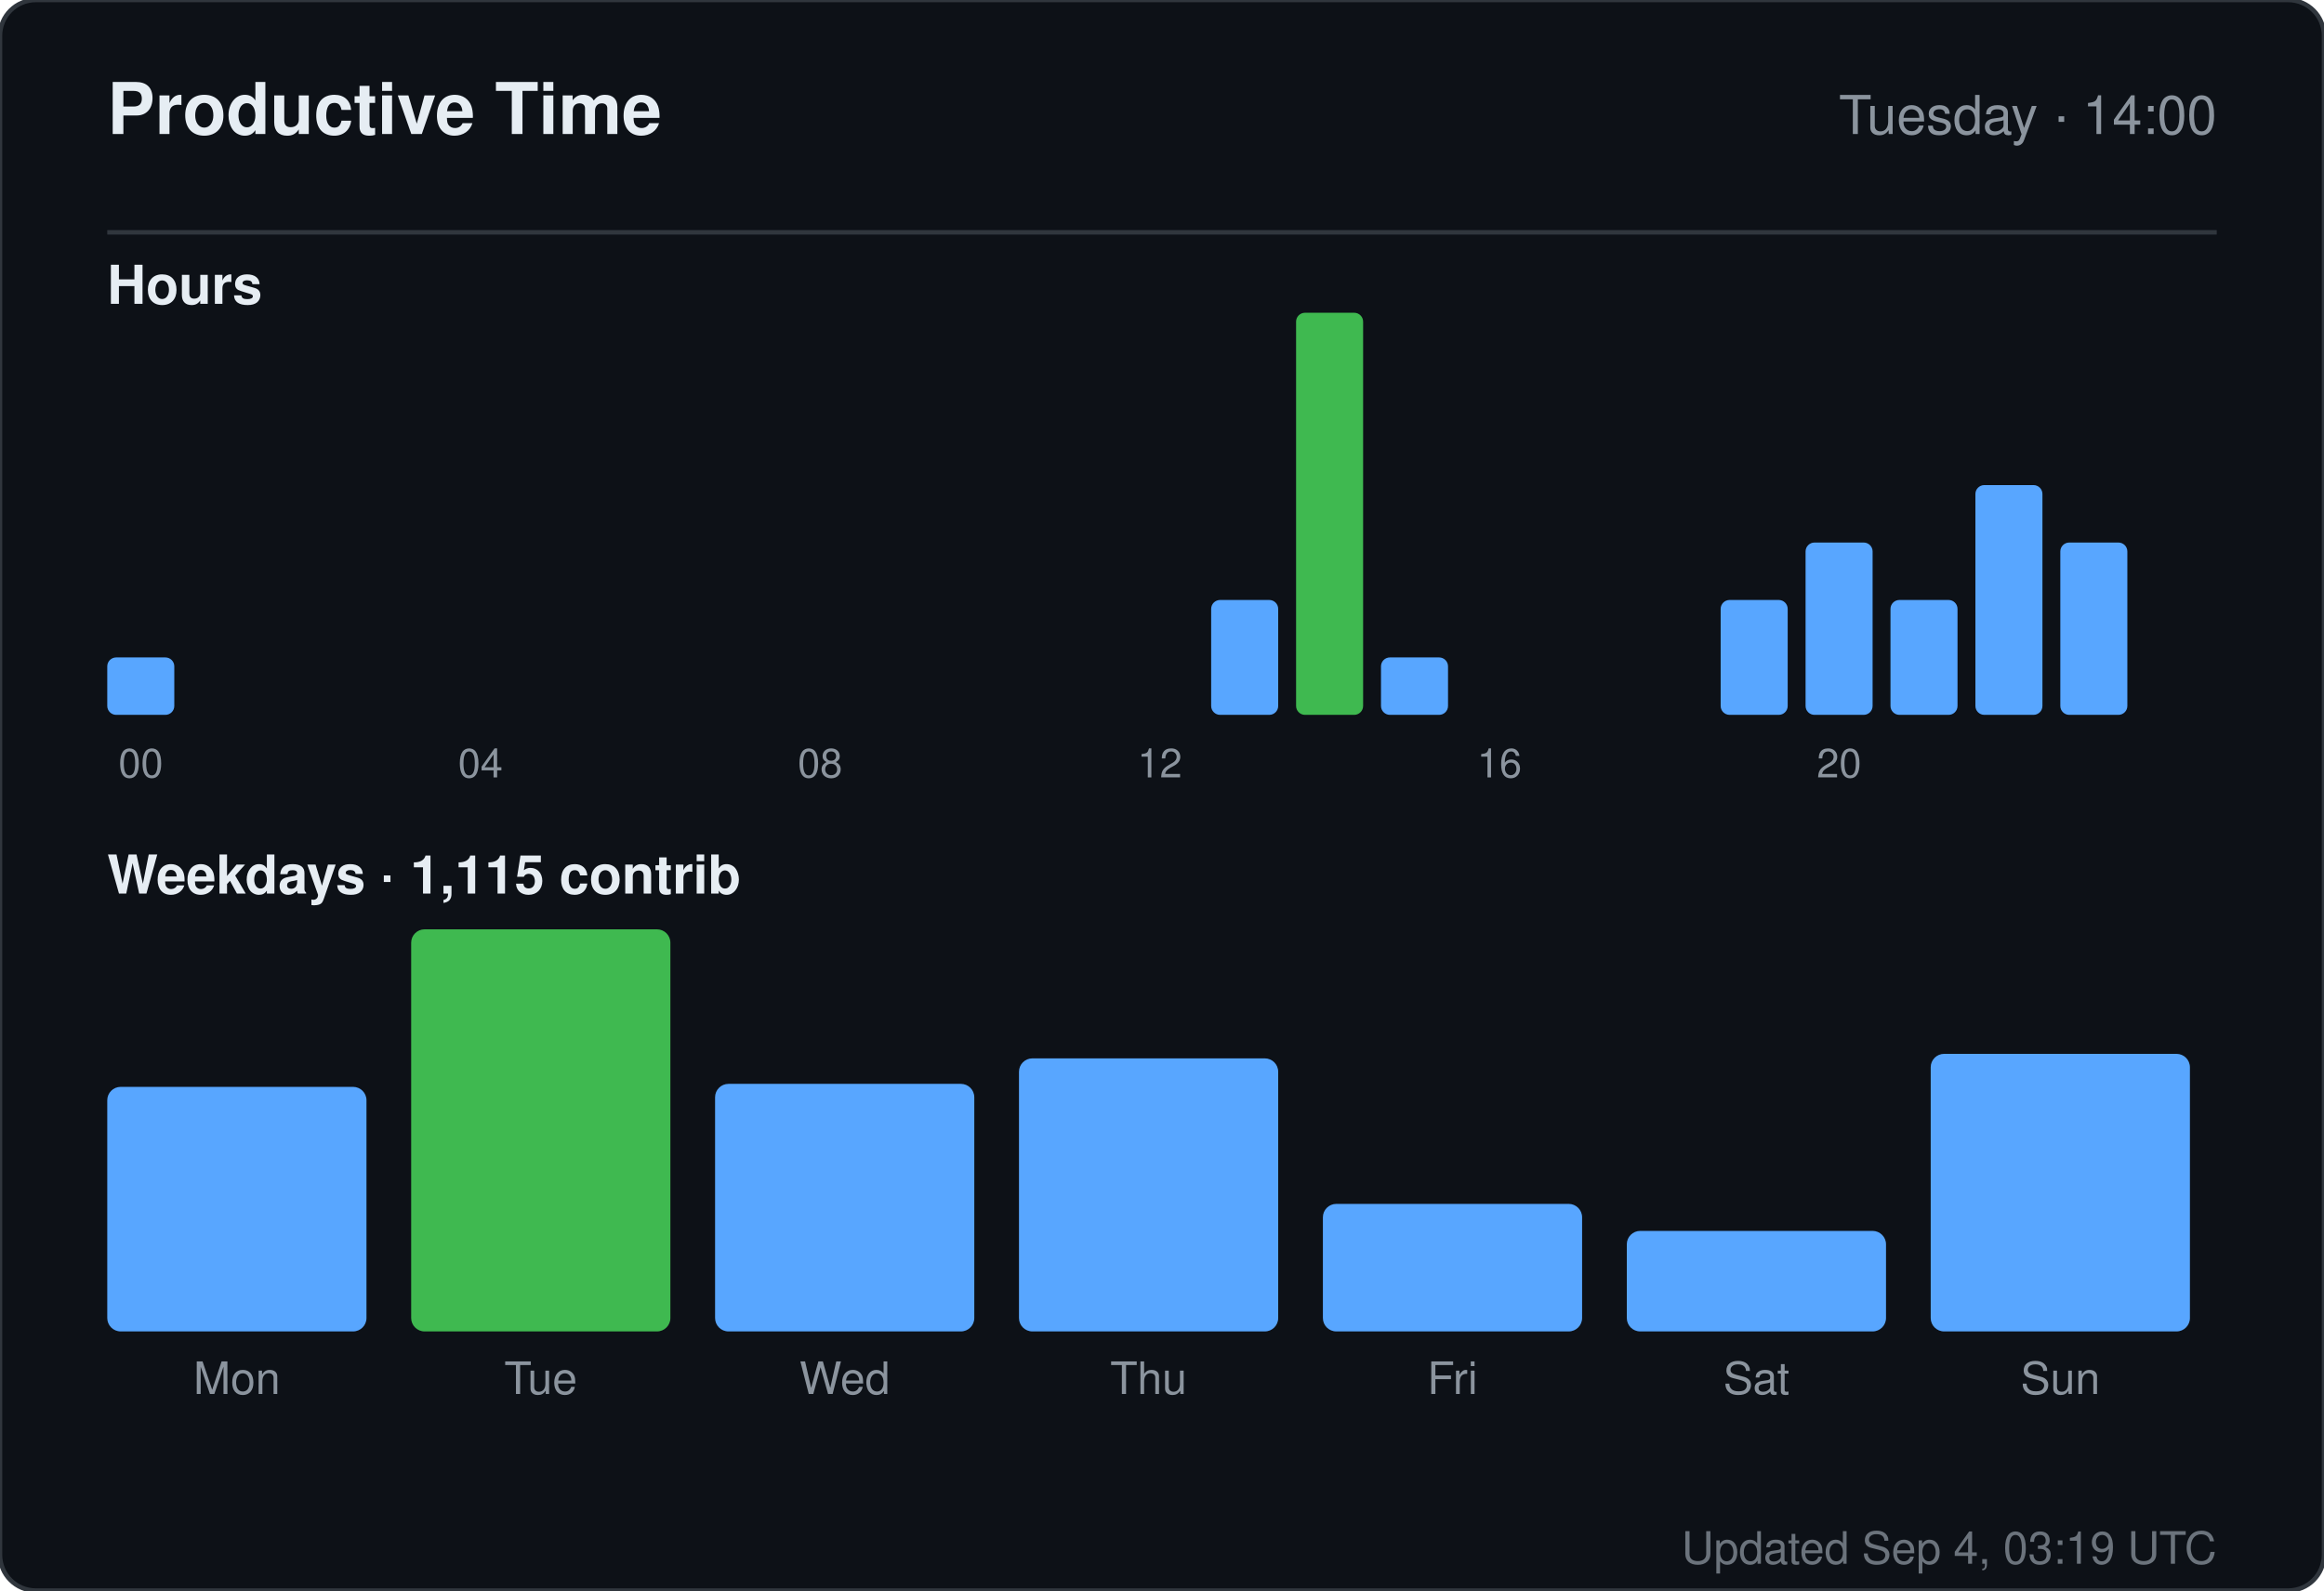
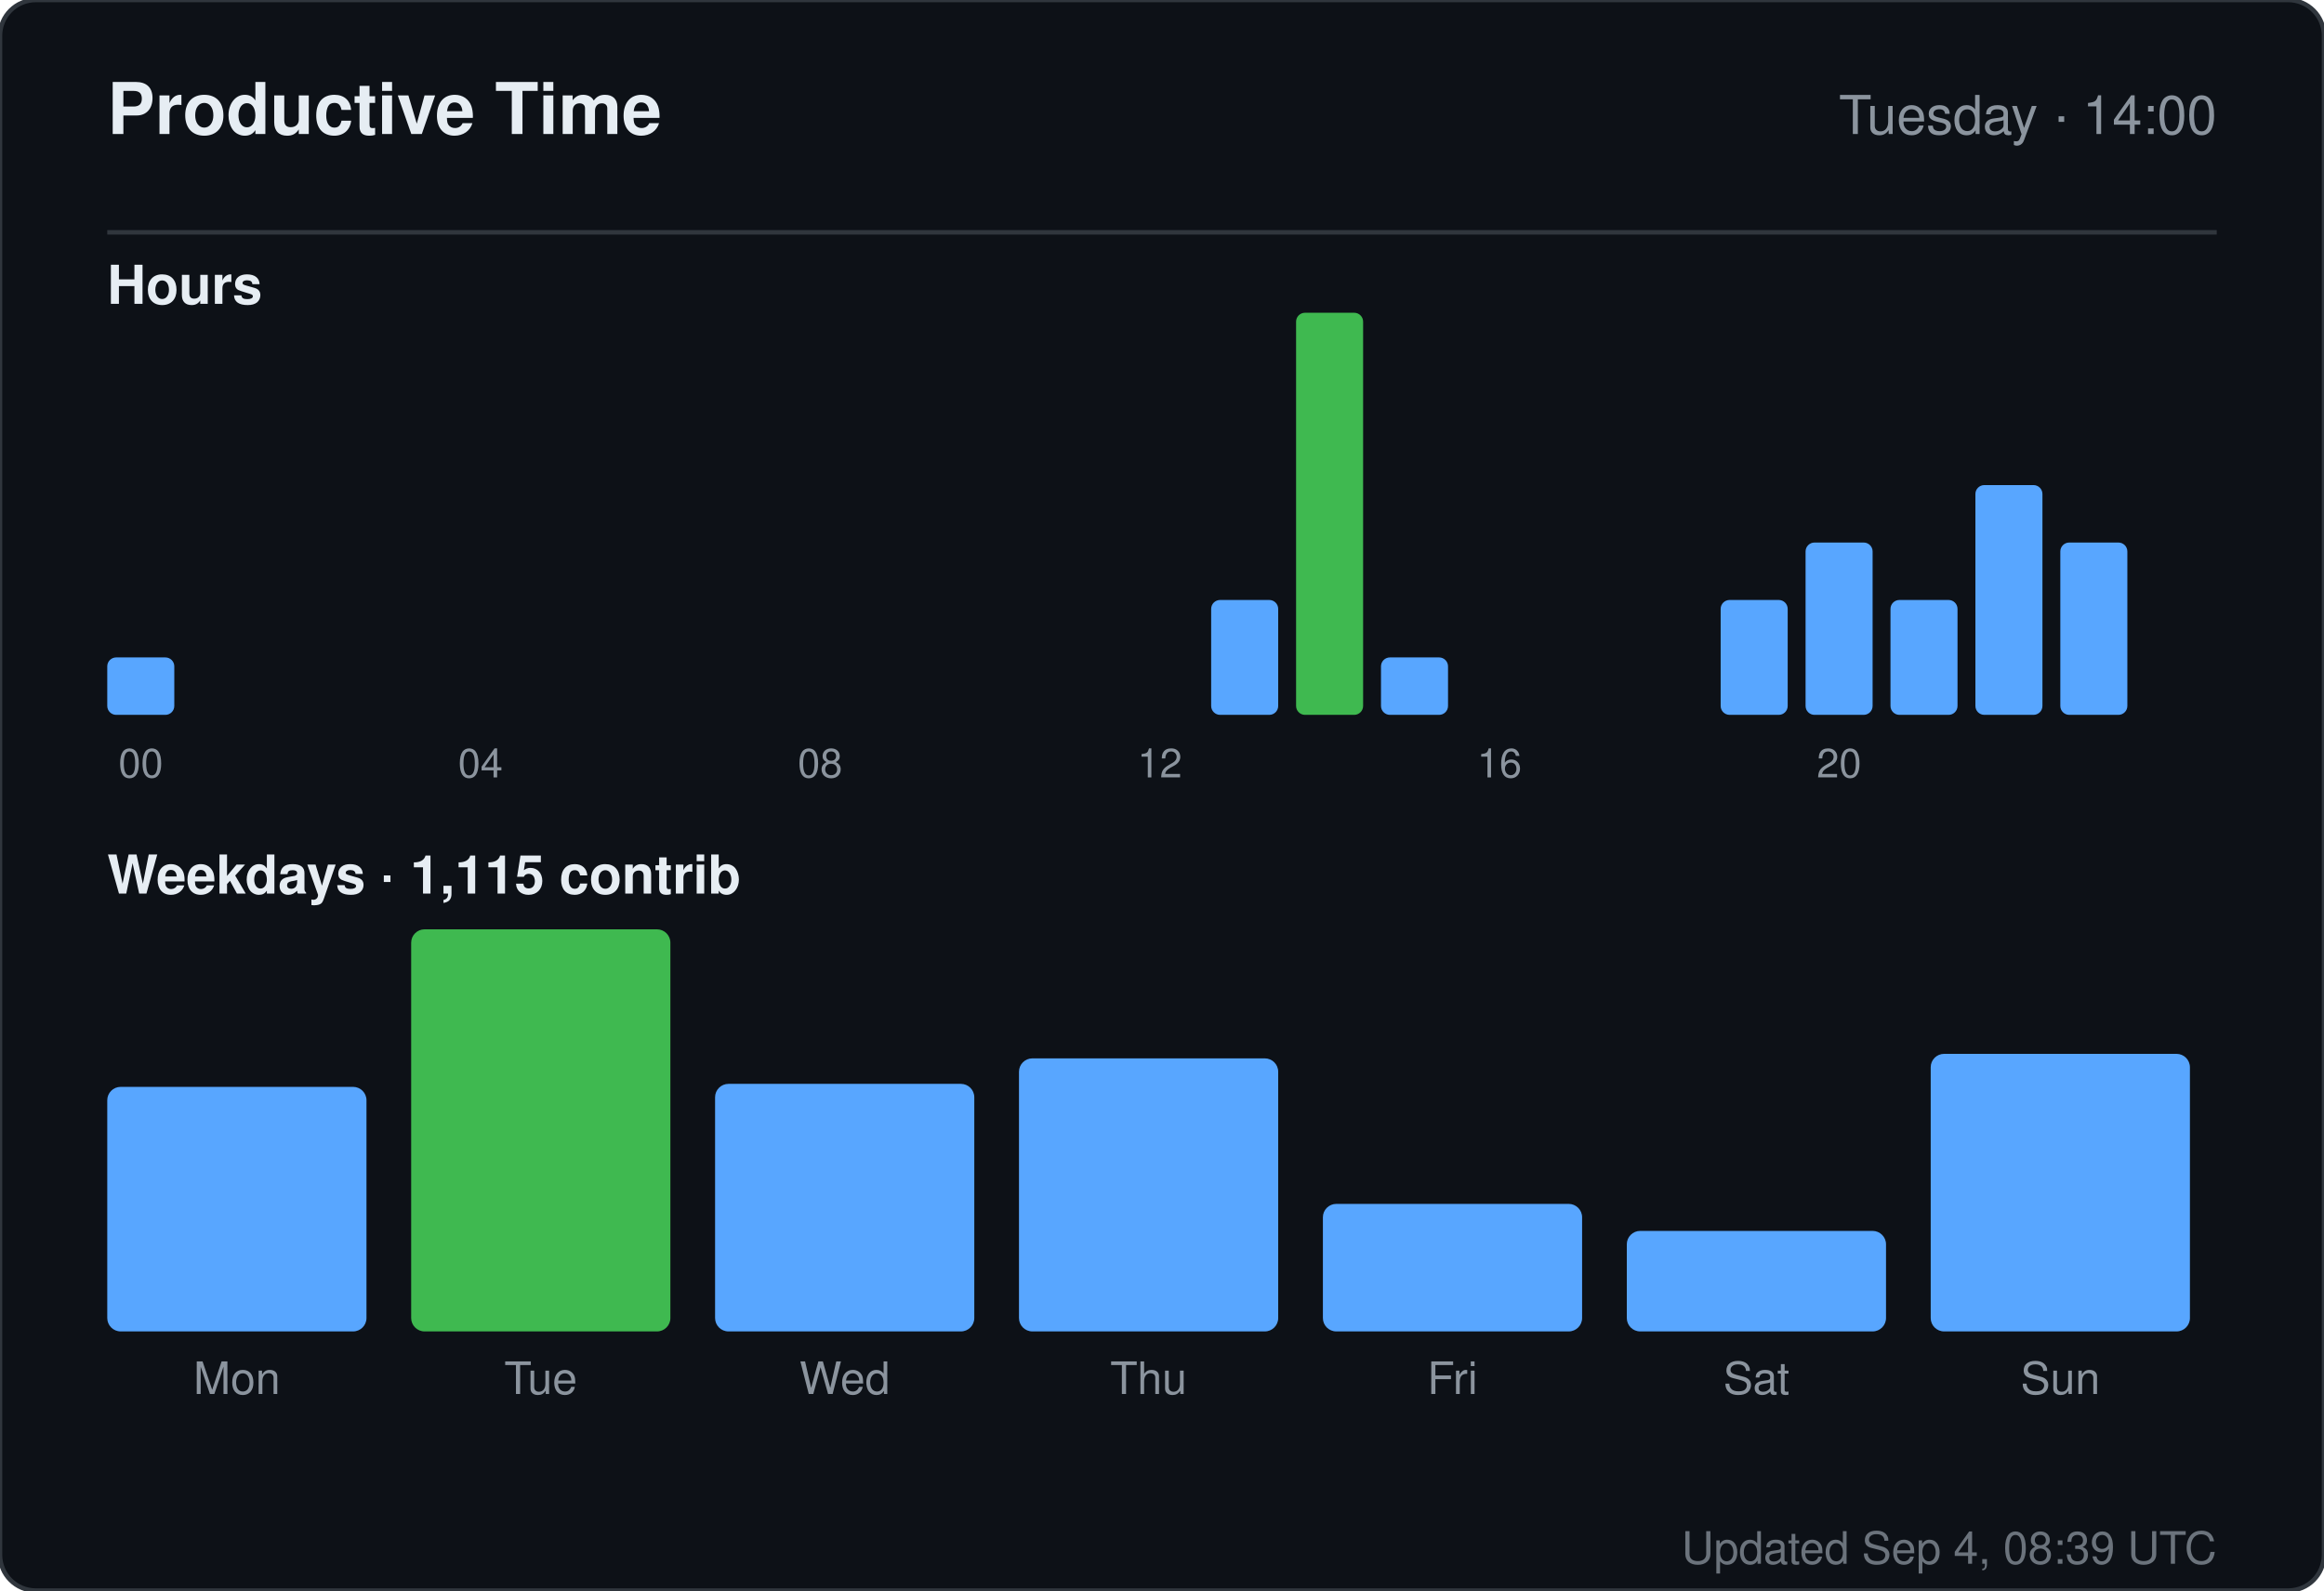
<svg xmlns="http://www.w3.org/2000/svg" width="520" height="356" viewBox="0 0 520 356" role="img" aria-label="Productive time for sandiirawan12">
  <rect width="520" height="356" rx="8" fill="#0d1117" stroke="#30363d" />
  <g font-family="-apple-system, BlinkMacSystemFont, Segoe UI, Helvetica, Arial, sans-serif">
    <text x="24" y="30" fill="#e6edf3" font-size="16" font-weight="700">Productive Time</text>
    <text x="496" y="30" fill="#8b949e" font-size="12" text-anchor="end">Tuesday · 14:00</text>
    <line x1="24" y1="52" x2="496" y2="52" stroke="#30363d" />
    <text x="24" y="68" fill="#e6edf3" font-size="12" font-weight="600">Hours</text>
    <rect x="24" y="147.143" width="15" height="12.857" rx="2" fill="#58a6ff" />
    <text x="31.5" y="174" fill="#8b949e" font-size="9" text-anchor="middle">00</text>
    <rect x="43" y="160" width="15" height="0" rx="2" fill="#58a6ff" />
    <rect x="62" y="160" width="15" height="0" rx="2" fill="#58a6ff" />
    <rect x="81" y="160" width="15" height="0" rx="2" fill="#58a6ff" />
    <rect x="100" y="160" width="15" height="0" rx="2" fill="#58a6ff" />
    <text x="107.5" y="174" fill="#8b949e" font-size="9" text-anchor="middle">04</text>
    <rect x="119" y="160" width="15" height="0" rx="2" fill="#58a6ff" />
    <rect x="138" y="160" width="15" height="0" rx="2" fill="#58a6ff" />
    <rect x="157" y="160" width="15" height="0" rx="2" fill="#58a6ff" />
    <rect x="176" y="160" width="15" height="0" rx="2" fill="#58a6ff" />
    <text x="183.5" y="174" fill="#8b949e" font-size="9" text-anchor="middle">08</text>
    <rect x="195" y="160" width="15" height="0" rx="2" fill="#58a6ff" />
    <rect x="214" y="160" width="15" height="0" rx="2" fill="#58a6ff" />
    <rect x="233" y="160" width="15" height="0" rx="2" fill="#58a6ff" />
    <rect x="252" y="160" width="15" height="0" rx="2" fill="#58a6ff" />
    <text x="259.5" y="174" fill="#8b949e" font-size="9" text-anchor="middle">12</text>
    <rect x="271" y="134.286" width="15" height="25.714" rx="2" fill="#58a6ff" />
    <rect x="290" y="70" width="15" height="90" rx="2" fill="#3fb950" />
    <rect x="309" y="147.143" width="15" height="12.857" rx="2" fill="#58a6ff" />
    <rect x="328" y="160" width="15" height="0" rx="2" fill="#58a6ff" />
    <text x="335.5" y="174" fill="#8b949e" font-size="9" text-anchor="middle">16</text>
    <rect x="347" y="160" width="15" height="0" rx="2" fill="#58a6ff" />
    <rect x="366" y="160" width="15" height="0" rx="2" fill="#58a6ff" />
    <rect x="385" y="134.286" width="15" height="25.714" rx="2" fill="#58a6ff" />
    <rect x="404" y="121.429" width="15" height="38.571" rx="2" fill="#58a6ff" />
    <text x="411.5" y="174" fill="#8b949e" font-size="9" text-anchor="middle">20</text>
    <rect x="423" y="134.286" width="15" height="25.714" rx="2" fill="#58a6ff" />
    <rect x="442" y="108.571" width="15" height="51.429" rx="2" fill="#58a6ff" />
    <rect x="461" y="121.429" width="15" height="38.571" rx="2" fill="#58a6ff" />
    <text x="24" y="200" fill="#e6edf3" font-size="12" font-weight="600">Weekdays · 1,115 contrib</text>
    <rect x="24" y="243.261" width="58" height="54.739" rx="3" fill="#58a6ff" />
    <text x="53" y="312" fill="#8b949e" font-size="10" text-anchor="middle">Mon</text>
    <rect x="92" y="208" width="58" height="90" rx="3" fill="#3fb950" />
    <text x="121" y="312" fill="#8b949e" font-size="10" text-anchor="middle">Tue</text>
    <rect x="160" y="242.59" width="58" height="55.41" rx="3" fill="#58a6ff" />
    <text x="189" y="312" fill="#8b949e" font-size="10" text-anchor="middle">Wed</text>
    <rect x="228" y="236.881" width="58" height="61.119" rx="3" fill="#58a6ff" />
    <text x="257" y="312" fill="#8b949e" font-size="10" text-anchor="middle">Thu</text>
    <rect x="296" y="269.455" width="58" height="28.545" rx="3" fill="#58a6ff" />
    <text x="325" y="312" fill="#8b949e" font-size="10" text-anchor="middle">Fri</text>
    <rect x="364" y="275.5" width="58" height="22.5" rx="3" fill="#58a6ff" />
    <text x="393" y="312" fill="#8b949e" font-size="10" text-anchor="middle">Sat</text>
    <rect x="432" y="235.873" width="58" height="62.127" rx="3" fill="#58a6ff" />
    <text x="461" y="312" fill="#8b949e" font-size="10" text-anchor="middle">Sun</text>
-     <text x="496" y="350" fill="#8b949e" font-size="10" text-anchor="end" opacity="0.75">Updated Sep 4, 03:19 UTC</text>
+     <text x="496" y="350" fill="#8b949e" font-size="10" text-anchor="end" opacity="0.75">Updated Sep 4, 08:39 UTC</text>
  </g>
</svg>
